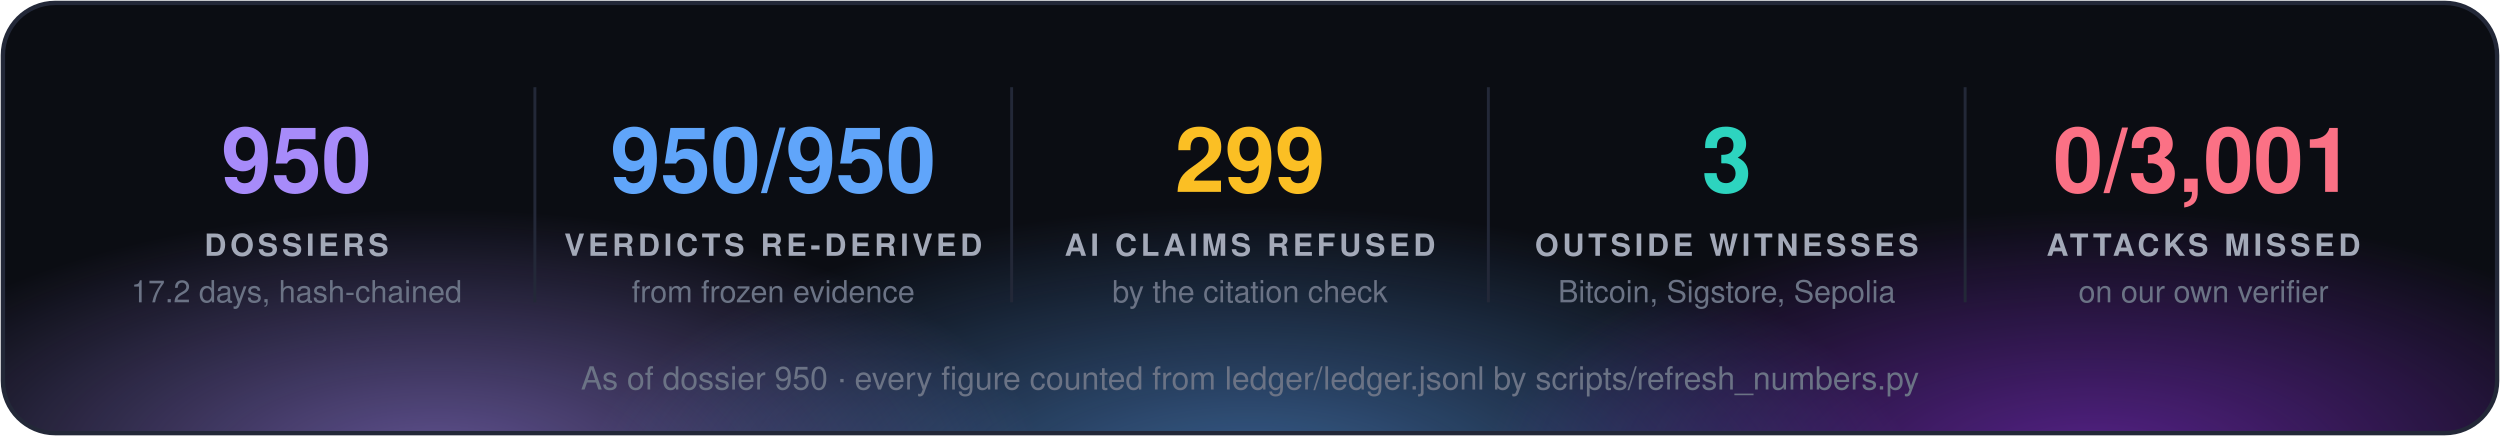
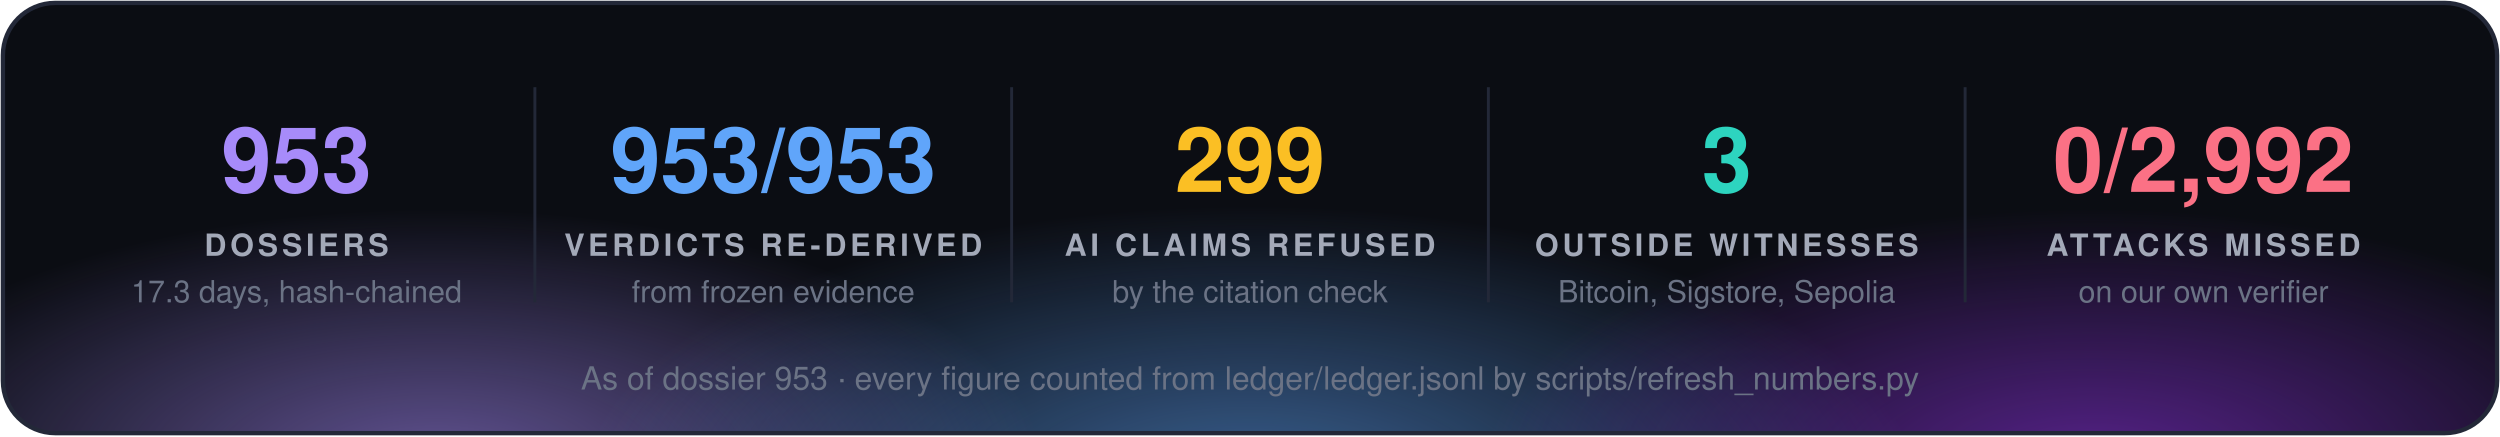
<svg xmlns="http://www.w3.org/2000/svg" width="860" height="150" viewBox="0 0 860 150" font-family="'Segoe UI', 'Helvetica Neue', Helvetica, Arial, sans-serif">
  <defs>
    <radialGradient id="g0" cx="50%" cy="50%" r="50%">
      <stop offset="0" stop-color="#a78bfa" stop-opacity="0.55" />
      <stop offset="1" stop-color="#a78bfa" stop-opacity="0" />
    </radialGradient>
    <radialGradient id="g1" cx="50%" cy="50%" r="50%">
      <stop offset="0" stop-color="#60a5fa" stop-opacity="0.55" />
      <stop offset="1" stop-color="#60a5fa" stop-opacity="0" />
    </radialGradient>
    <radialGradient id="g2" cx="50%" cy="50%" r="50%">
      <stop offset="0" stop-color="#9333ea" stop-opacity="0.55" />
      <stop offset="1" stop-color="#9333ea" stop-opacity="0" />
    </radialGradient>
    <clipPath id="panel">
      <rect x="1" y="1" width="858" height="148" rx="18" />
    </clipPath>
  </defs>
  <rect x="1" y="1" width="858" height="148" rx="18" fill="#0b0d13" />
  <g clip-path="url(#panel)">
    <ellipse cx="150" cy="160" rx="210" ry="88" fill="url(#g0)" />
    <ellipse cx="430" cy="168" rx="230" ry="97" fill="url(#g1)" />
    <ellipse cx="720" cy="160" rx="210" ry="88" fill="url(#g2)" />
  </g>
  <rect x="1" y="1" width="858" height="148" rx="18" fill="none" stroke="#232838" stroke-width="1.5" />
-   <text x="102.0" y="66" fill="#a78bfa" font-size="31" font-weight="700" text-anchor="middle">950</text>
+   <text x="102.0" y="66" fill="#a78bfa" font-size="31" font-weight="700" text-anchor="middle">953</text>
  <text x="102.0" y="88" fill="#a3a9b8" font-size="10.5" font-weight="700" letter-spacing="1.3" text-anchor="middle">DOSSIERS</text>
-   <text x="102.0" y="104" fill="#6b7385" font-size="10.5" text-anchor="middle">17.2 days, hash-chained</text>
+   <text x="102.0" y="104" fill="#6b7385" font-size="10.5" text-anchor="middle">17.3 days, hash-chained</text>
  <line x1="184.0" y1="30" x2="184.0" y2="104" stroke="#232838" />
-   <text x="266.0" y="66" fill="#60a5fa" font-size="31" font-weight="700" text-anchor="middle">950/950</text>
+   <text x="266.0" y="66" fill="#60a5fa" font-size="31" font-weight="700" text-anchor="middle">953/953</text>
  <text x="266.0" y="88" fill="#a3a9b8" font-size="10.5" font-weight="700" letter-spacing="1.3" text-anchor="middle">VERDICTS RE-DERIVED</text>
  <text x="266.0" y="104" fill="#6b7385" font-size="10.5" text-anchor="middle">from frozen evidence</text>
  <line x1="348.0" y1="30" x2="348.0" y2="104" stroke="#232838" />
  <text x="430.0" y="66" fill="#fbbf24" font-size="31" font-weight="700" text-anchor="middle">299</text>
  <text x="430.0" y="88" fill="#a3a9b8" font-size="10.5" font-weight="700" letter-spacing="1.3" text-anchor="middle">AI CLAIMS REFUSED</text>
  <text x="430.0" y="104" fill="#6b7385" font-size="10.5" text-anchor="middle">by the citation check</text>
  <line x1="512.0" y1="30" x2="512.0" y2="104" stroke="#232838" />
  <text x="594.0" y="66" fill="#2dd4bf" font-size="31" font-weight="700" text-anchor="middle">3</text>
  <text x="594.0" y="88" fill="#a3a9b8" font-size="10.5" font-weight="700" letter-spacing="1.3" text-anchor="middle">OUTSIDE WITNESSES</text>
  <text x="594.0" y="104" fill="#6b7385" font-size="10.5" text-anchor="middle">Bitcoin, Sigstore, Sepolia</text>
  <line x1="676.0" y1="30" x2="676.0" y2="104" stroke="#232838" />
-   <text x="758.0" y="66" fill="#fb7185" font-size="31" font-weight="700" text-anchor="middle">0/3,001</text>
+   <text x="758.0" y="66" fill="#fb7185" font-size="31" font-weight="700" text-anchor="middle">0/2,992</text>
  <text x="758.0" y="88" fill="#a3a9b8" font-size="10.5" font-weight="700" letter-spacing="1.3" text-anchor="middle">ATTACKS MISSED</text>
  <text x="758.0" y="104" fill="#6b7385" font-size="10.5" text-anchor="middle">on our own verifier</text>
-   <text x="430.0" y="134" fill="#6b7385" font-size="11" text-anchor="middle">As of dossier 950 · every figure counted from ledger/ledger.jsonl by scripts/refresh_numbers.py</text>
+   <text x="430.0" y="134" fill="#6b7385" font-size="11" text-anchor="middle">As of dossier 953 · every figure counted from ledger/ledger.jsonl by scripts/refresh_numbers.py</text>
</svg>
